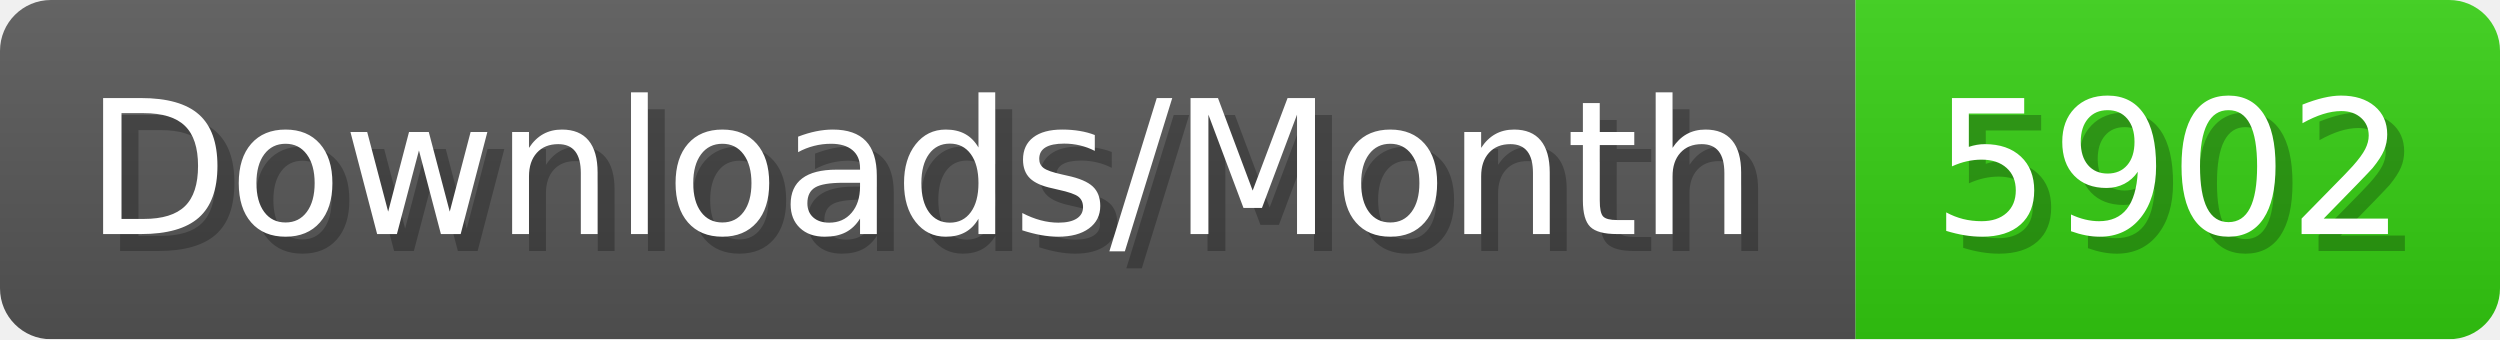
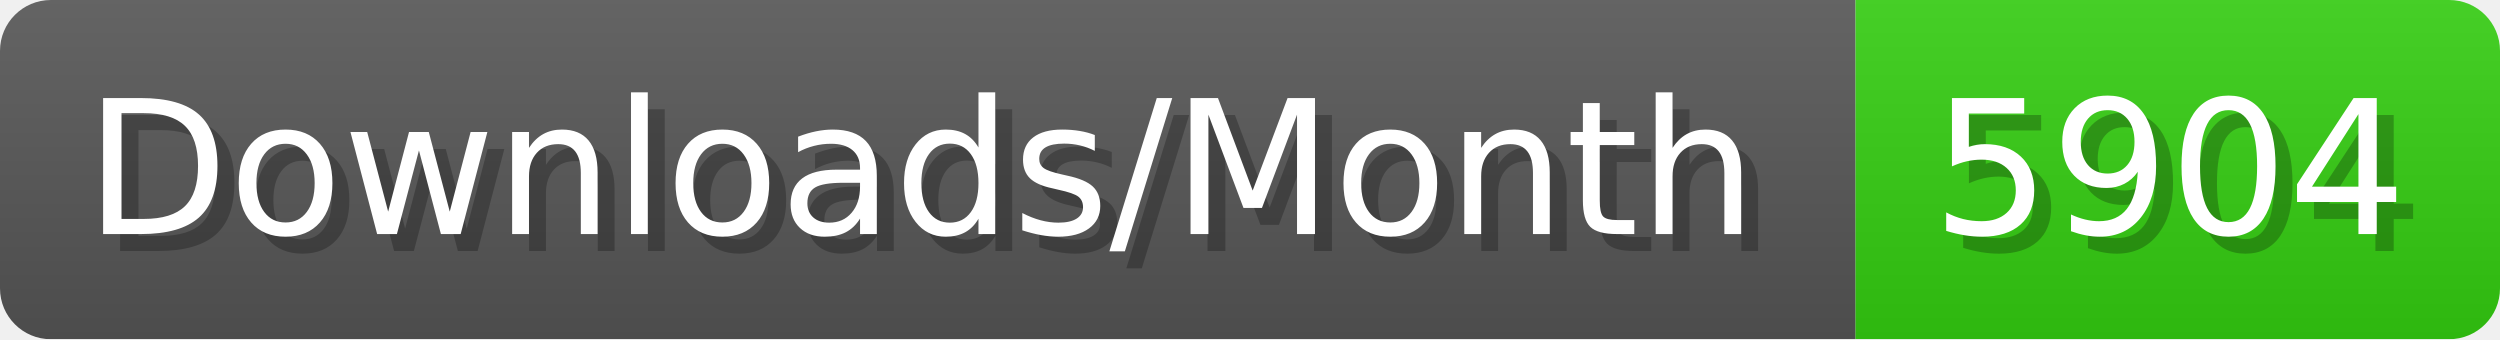
- <svg xmlns="http://www.w3.org/2000/svg" width="147.4" height="20" viewBox="0 0 1474 200" role="img" aria-label="Downloads/Month: 5902">
+ <svg xmlns="http://www.w3.org/2000/svg" width="147.4" height="20" viewBox="0 0 1474 200" role="img" aria-label="Downloads/Month: 5904">
  <linearGradient id="YlXUI" x2="0" y2="100%">
    <stop offset="0" stop-opacity=".1" stop-color="#EEE" />
    <stop offset="1" stop-opacity=".1" />
  </linearGradient>
  <mask id="JHhop">
    <rect width="1474" height="200" rx="30" fill="#FFF" />
  </mask>
  <g mask="url(#JHhop)">
    <rect width="1094" height="200" fill="#555" />
    <rect width="380" height="200" fill="#3C1" x="1094" />
    <rect width="1474" height="200" fill="url(#YlXUI)" />
  </g>
  <g aria-hidden="true" fill="#fff" text-anchor="start" font-family="Verdana,DejaVu Sans,sans-serif" font-size="110">
    <text x="60" y="148" textLength="994" fill="#000" opacity="0.25">Downloads/Month</text>
    <text x="50" y="138" textLength="994">Downloads/Month</text>
-     <text x="1149" y="148" textLength="280" fill="#000" opacity="0.25">5902</text>
-     <text x="1139" y="138" textLength="280">5902</text>
+     <text x="1149" y="148" textLength="280" fill="#000" opacity="0.25">5904</text>
+     <text x="1139" y="138" textLength="280">5904</text>
  </g>
</svg>
